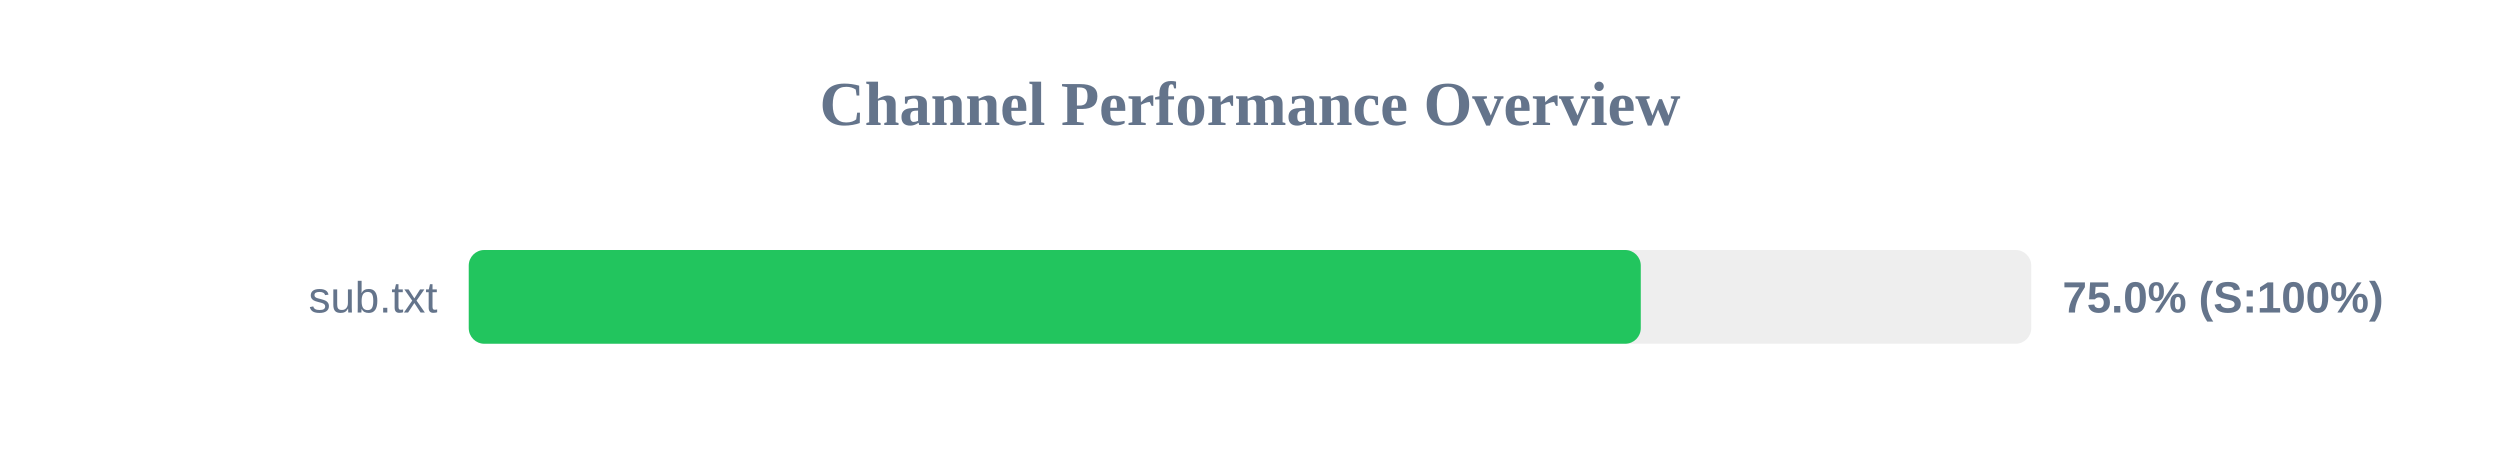
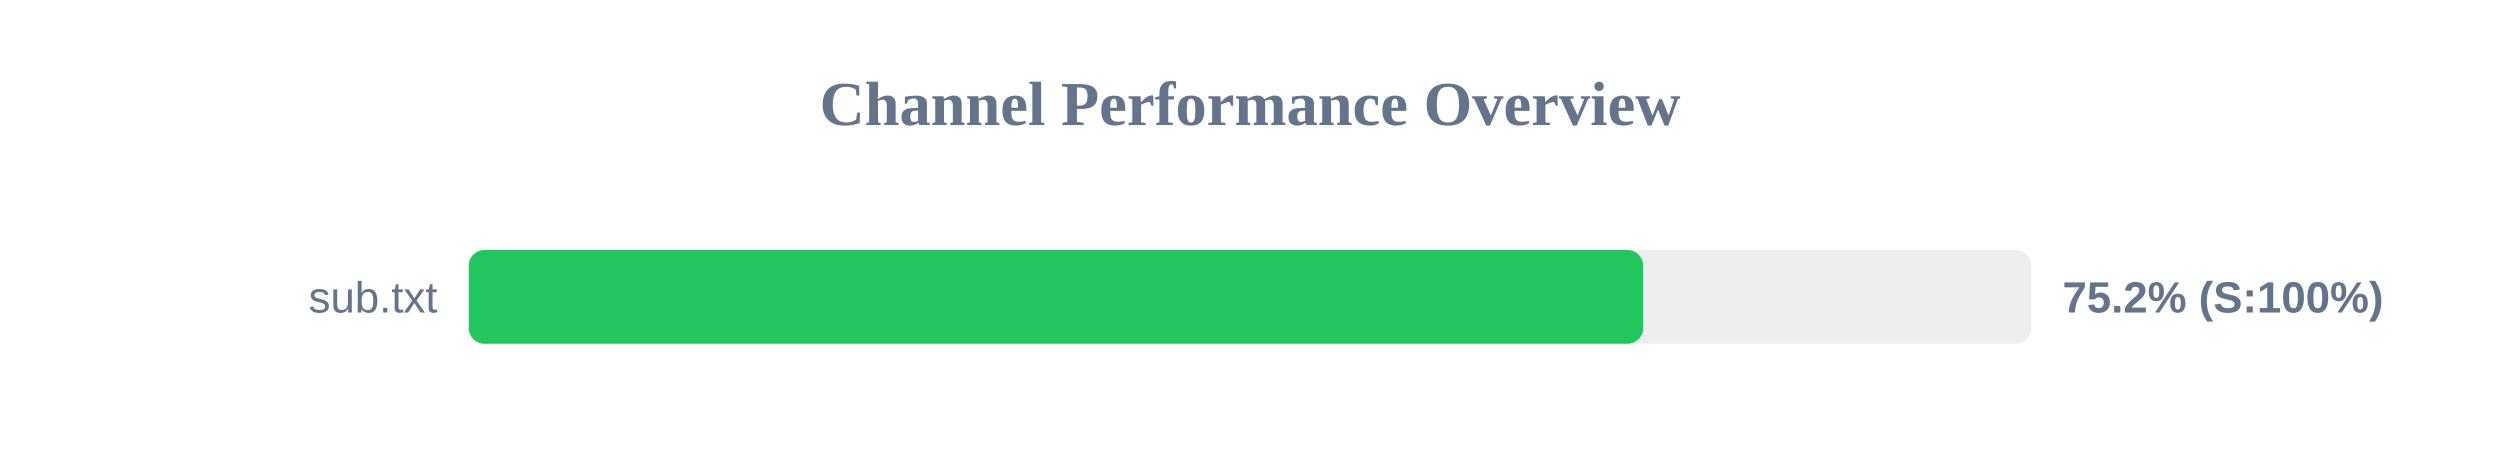
<svg xmlns="http://www.w3.org/2000/svg" width="800" height="150" version="1.1">
  <style>
        .row { font: 14px Arial; fill: #64748b; }
        .score { font: bold 14px Arial; fill: #64748b; }
    </style>
  <text x="400" y="40" text-anchor="middle" font-size="20px" font-weight="bold" fill="#64748b">Channel Performance Overview</text>
  <rect x="150" y="80" width="500" height="30" fill="#eee" rx="5" />
-   <rect x="150" y="80" width="375.05" height="30" fill="#22c55e" rx="5" />
+   <rect x="150" y="80" width="375.8" height="30" fill="#22c55e" rx="5" />
  <text x="140" y="100" text-anchor="end" class="row">sub.txt</text>
-   <text x="660" y="100" text-anchor="start" class="score">75.0% (S:100%)</text>
+   <text x="660" y="100" text-anchor="start" class="score">75.2% (S:100%)</text>
</svg>
